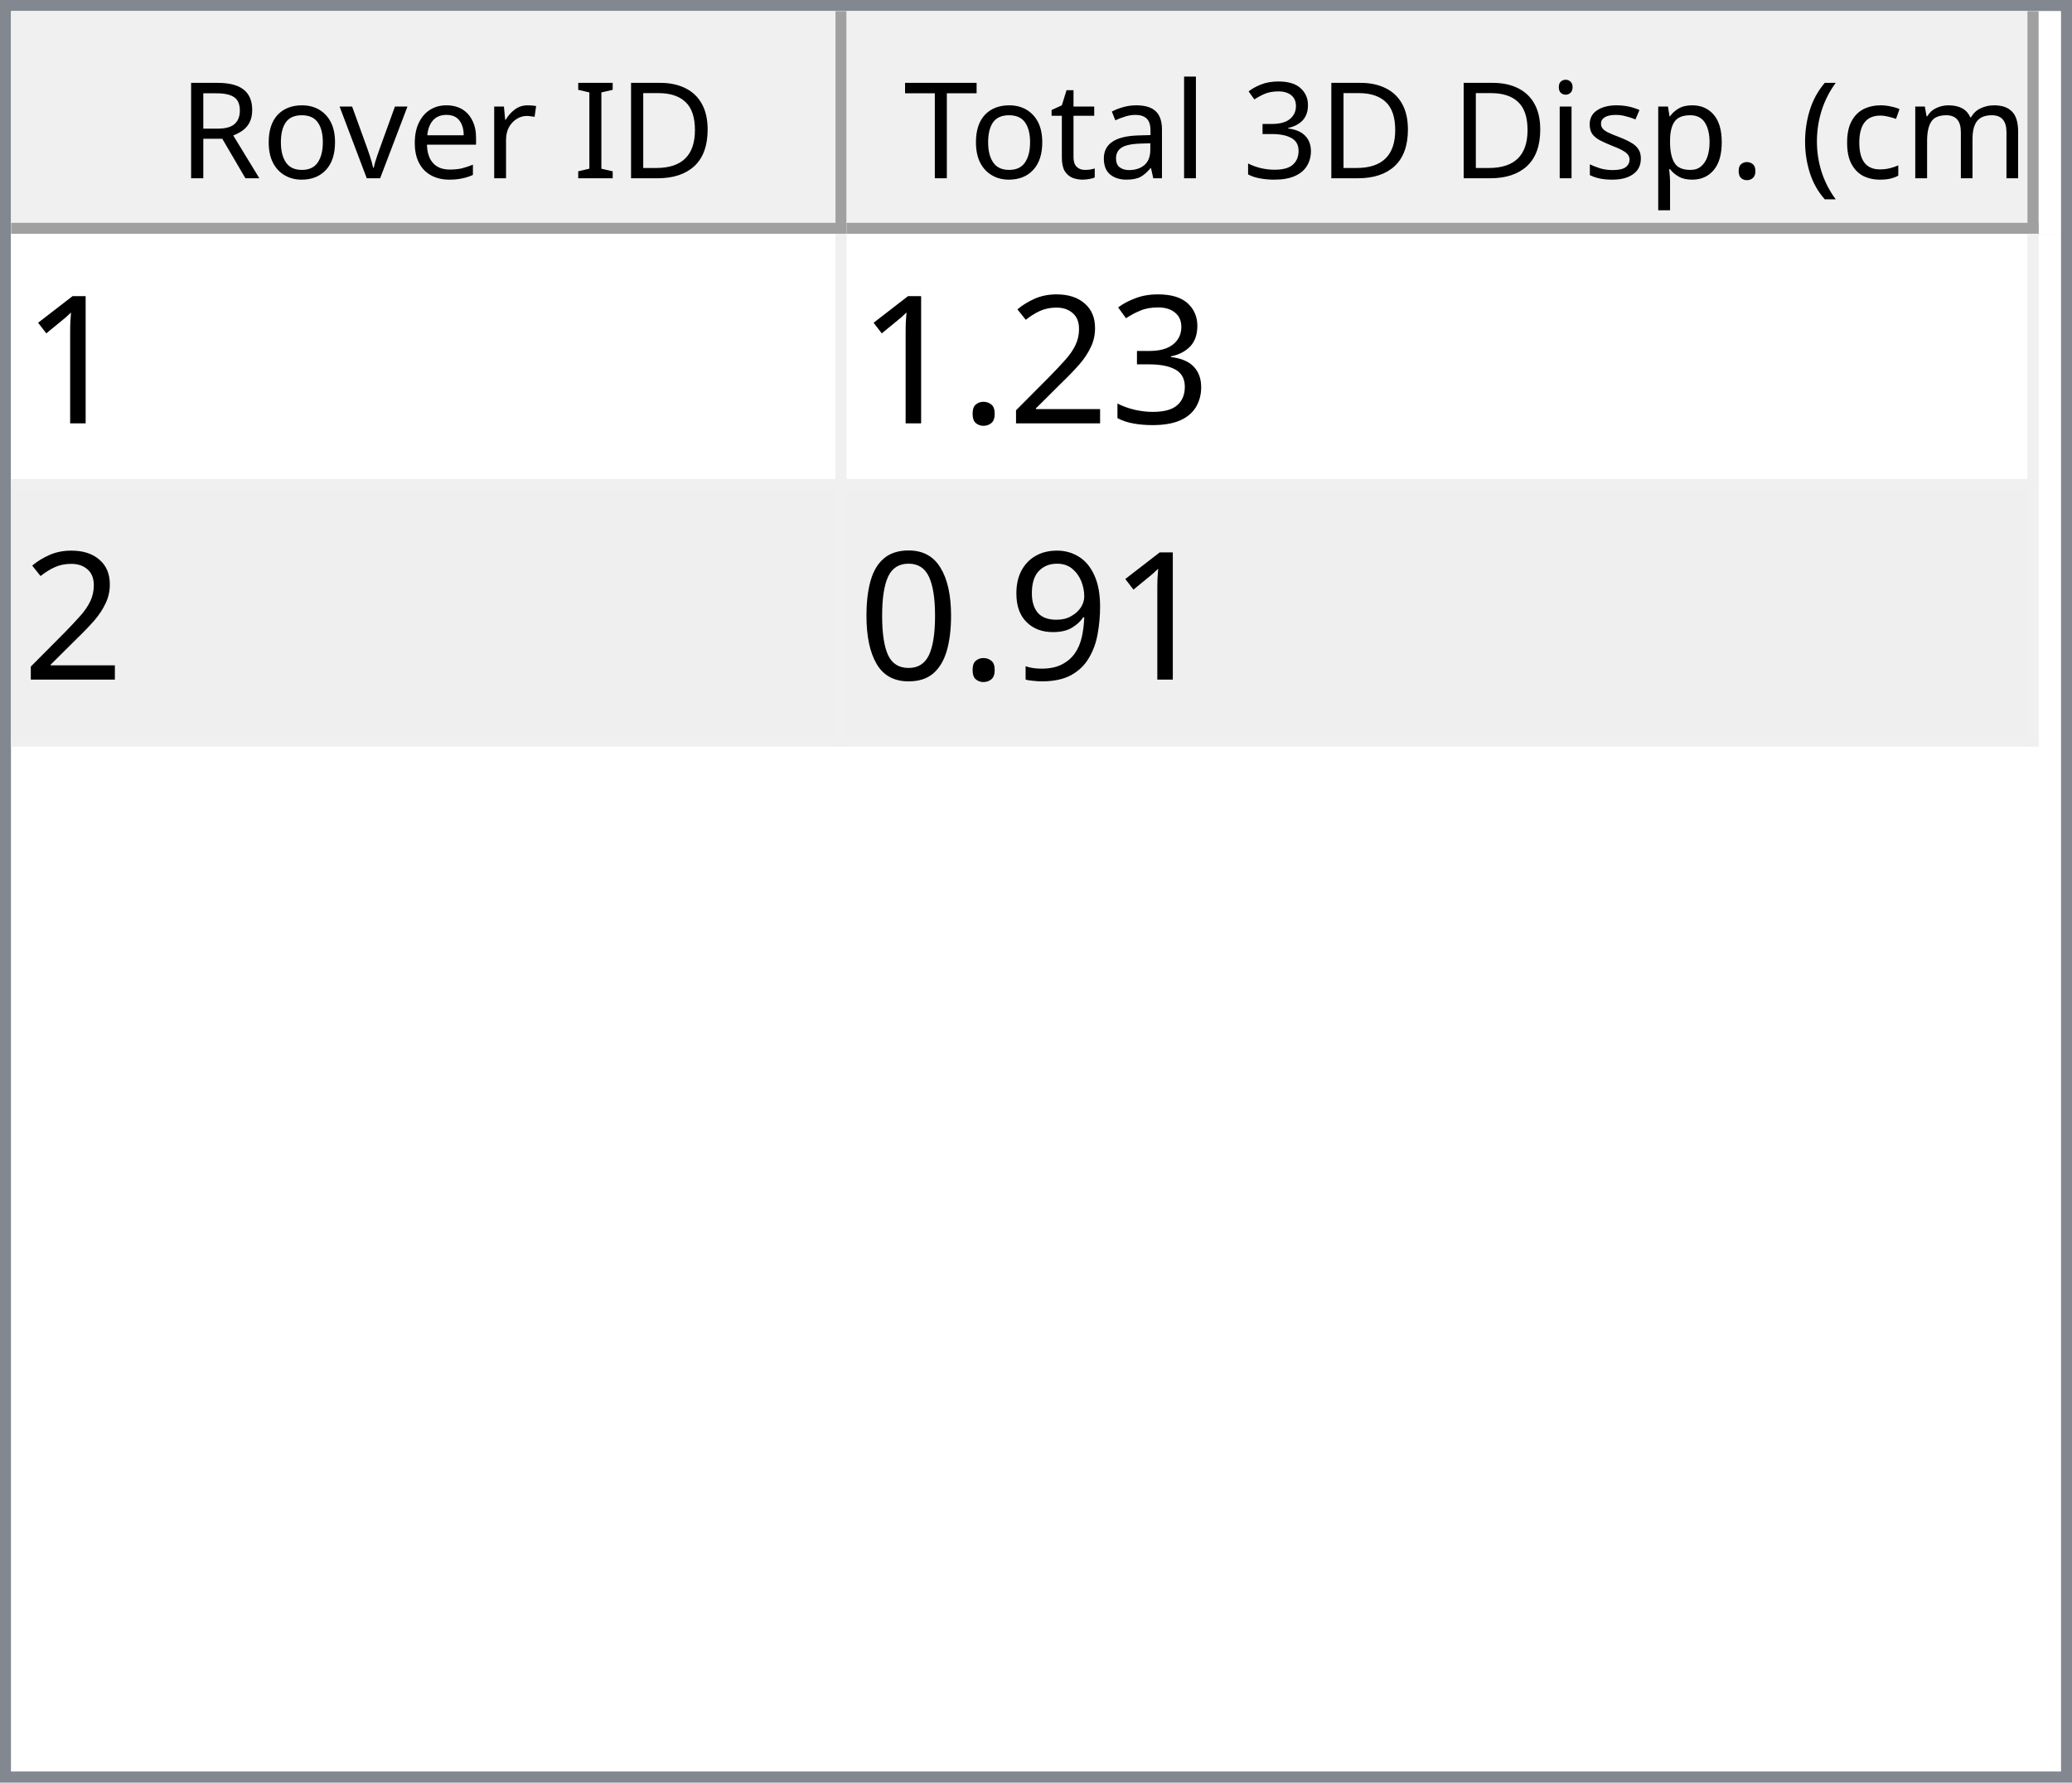
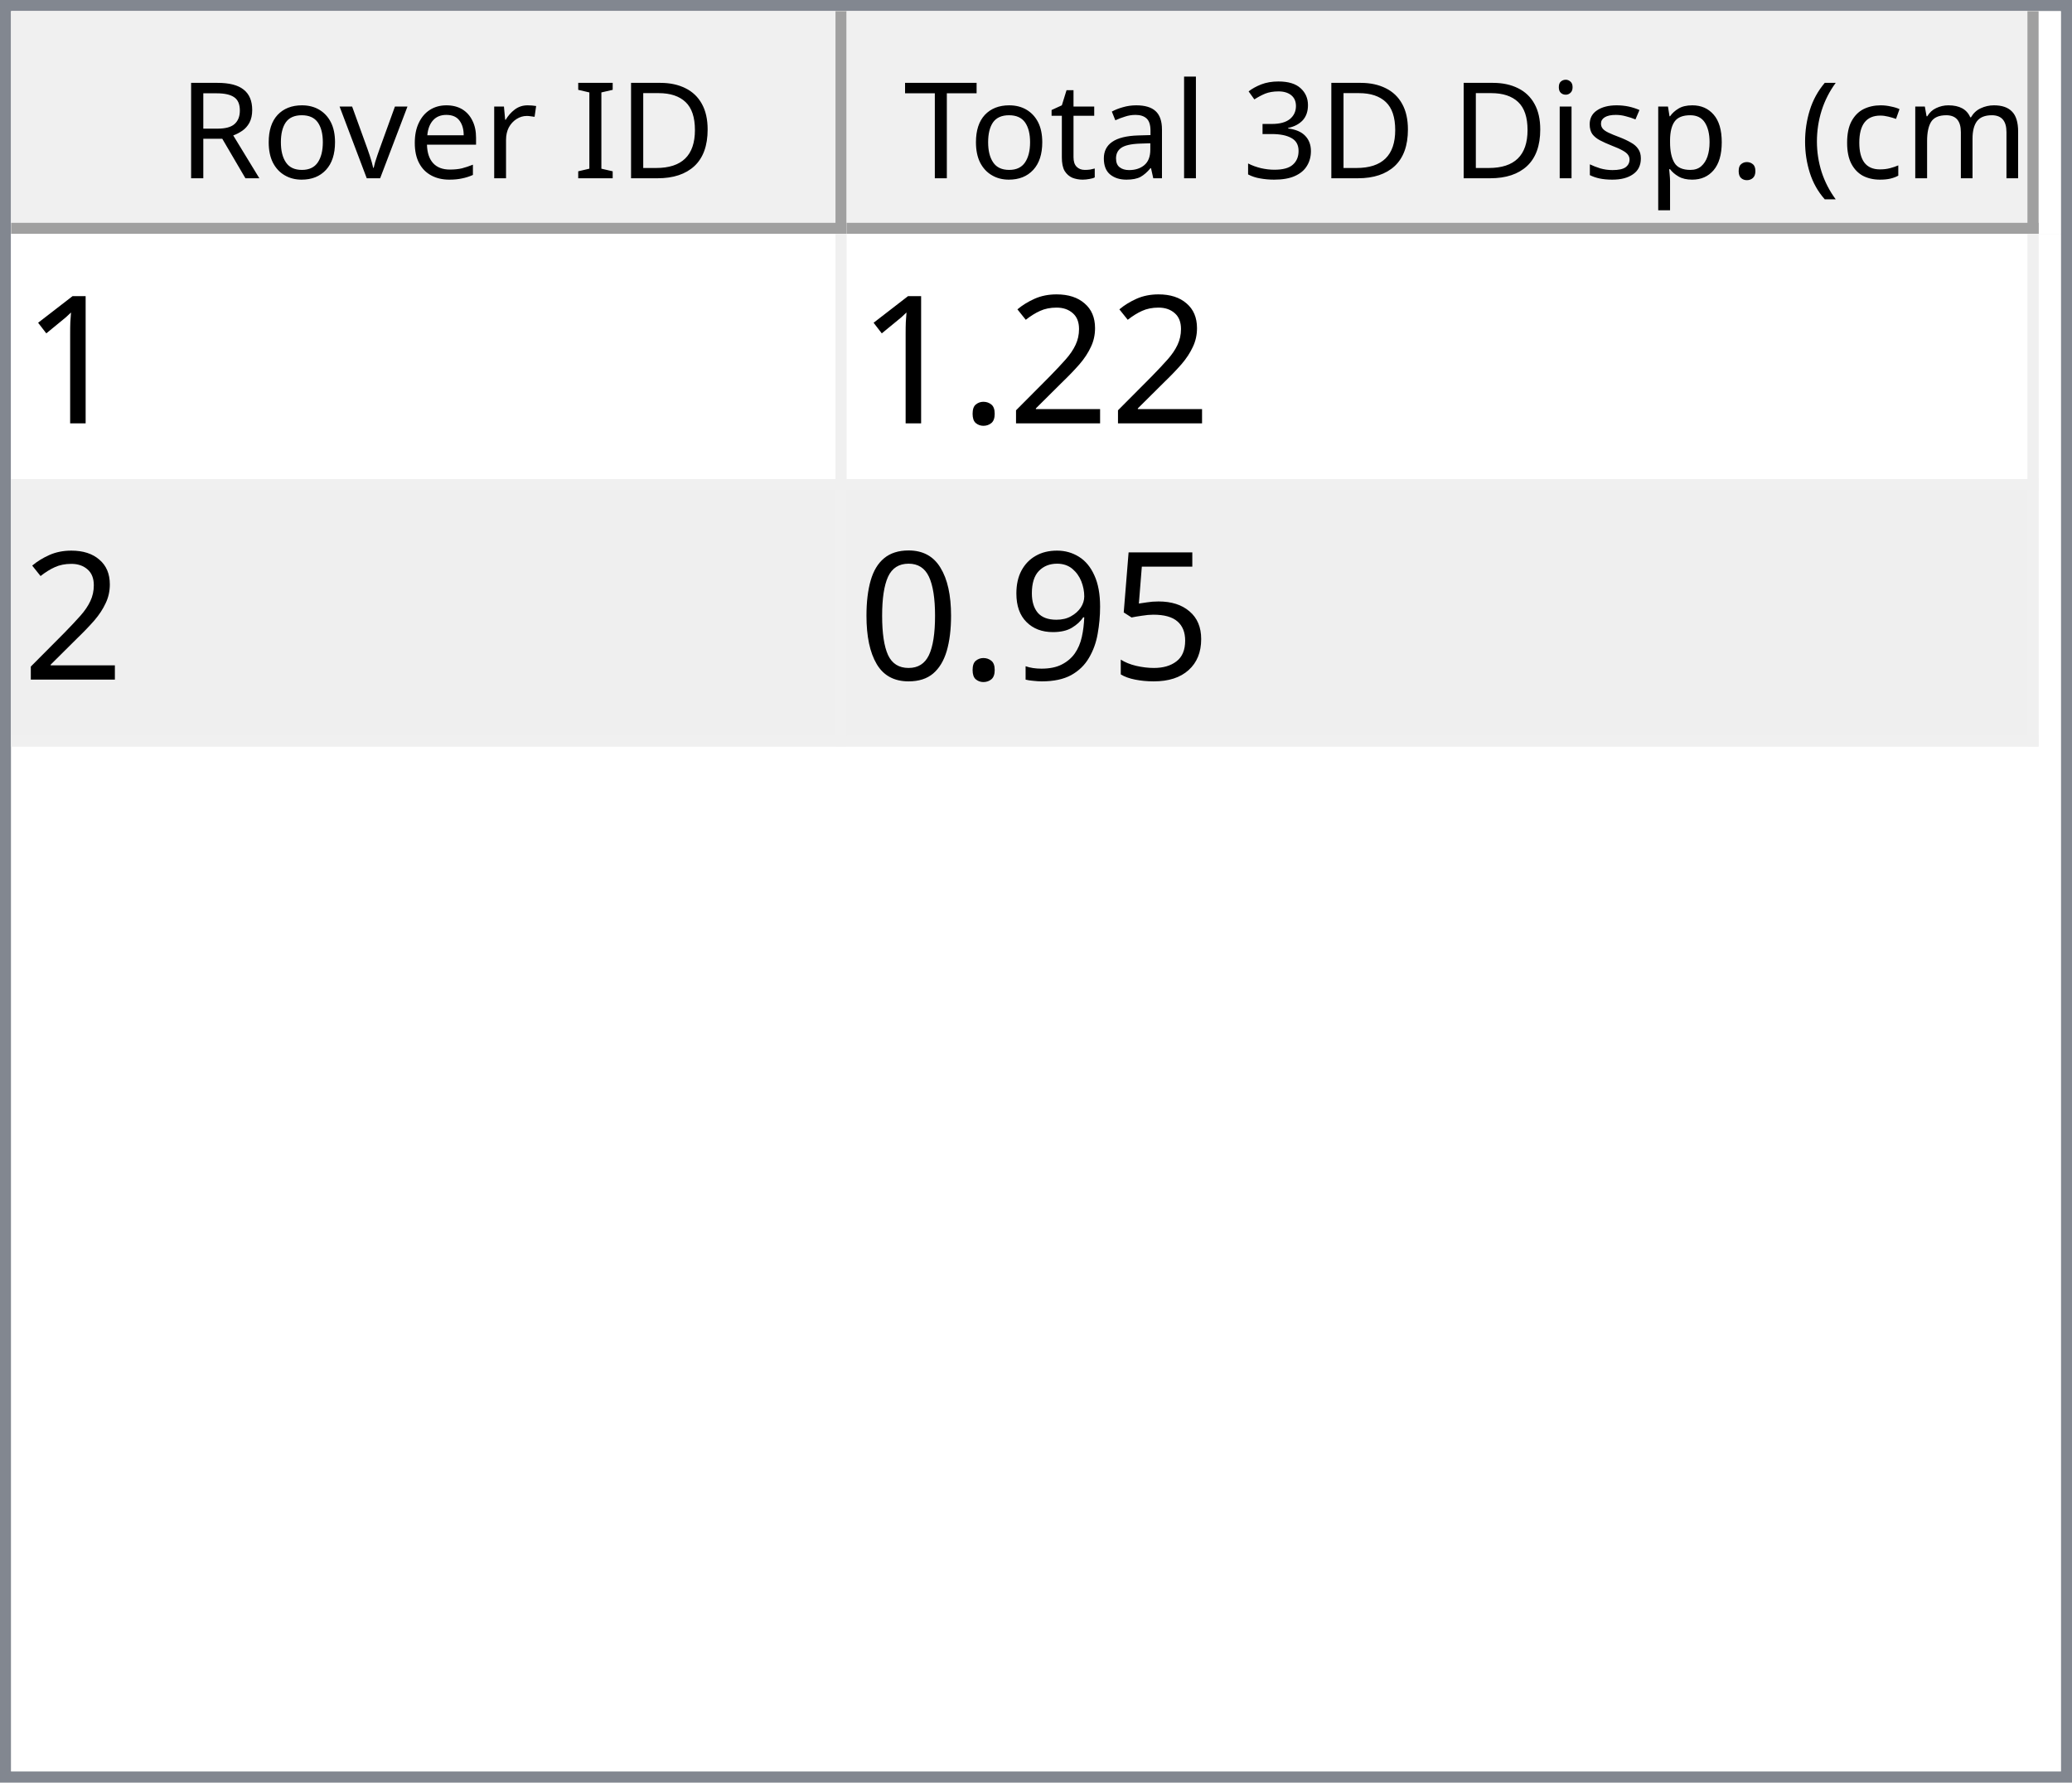
<svg xmlns="http://www.w3.org/2000/svg" style="fill-opacity:1; color-rendering:auto; color-interpolation:auto; text-rendering:auto; stroke:black; stroke-linecap:square; stroke-miterlimit:10; shape-rendering:auto; stroke-opacity:1; fill:black; stroke-dasharray:none; font-weight:normal; stroke-width:1; font-family:'Dialog'; font-style:normal; stroke-linejoin:miter; font-size:12px; stroke-dashoffset:0; image-rendering:auto;" width="186" height="160">
  <defs id="genericDefs" />
  <g>
    <defs id="defs1">
      <clipPath clipPathUnits="userSpaceOnUse" id="clipPath1">
        <path d="M0 0 L186 0 L186 160 L0 160 L0 0 Z" />
      </clipPath>
      <clipPath clipPathUnits="userSpaceOnUse" id="clipPath2">
        <path d="M0 0 L0 160 L186 160 L186 0 Z" />
      </clipPath>
      <clipPath clipPathUnits="userSpaceOnUse" id="clipPath3">
        <path d="M0 0 L0 20 L184 20 L184 0 Z" />
      </clipPath>
      <clipPath clipPathUnits="userSpaceOnUse" id="clipPath4">
        <path d="M0 0 L0 20 L75 20 L75 0 Z" />
      </clipPath>
      <clipPath clipPathUnits="userSpaceOnUse" id="clipPath5">
        <path d="M1 1 L1 19 L74 19 L74 1 Z" />
      </clipPath>
      <clipPath clipPathUnits="userSpaceOnUse" id="clipPath6">
        <path d="M0 0 L0 18 L73 18 L73 0 Z" />
      </clipPath>
      <clipPath clipPathUnits="userSpaceOnUse" id="clipPath7">
        <path d="M-0.5 -0.5 L-0.5 19.5 L74.5 19.5 L74.5 -0.5 Z" />
      </clipPath>
      <clipPath clipPathUnits="userSpaceOnUse" id="clipPath8">
        <path d="M0 0 L0 20 L107 20 L107 0 Z" />
      </clipPath>
      <clipPath clipPathUnits="userSpaceOnUse" id="clipPath9">
        <path d="M1 1 L1 19 L106 19 L106 1 Z" />
      </clipPath>
      <clipPath clipPathUnits="userSpaceOnUse" id="clipPath10">
        <path d="M0 0 L0 18 L105 18 L105 0 Z" />
      </clipPath>
      <clipPath clipPathUnits="userSpaceOnUse" id="clipPath11">
        <path d="M-0.5 -0.5 L-0.5 19.5 L106.5 19.5 L106.5 -0.5 Z" />
      </clipPath>
      <clipPath clipPathUnits="userSpaceOnUse" id="clipPath12">
        <path d="M0 0 L0 138 L184 138 L184 0 Z" />
      </clipPath>
      <clipPath clipPathUnits="userSpaceOnUse" id="clipPath13">
        <path d="M0 0 L0 46 L182 46 L182 0 Z" />
      </clipPath>
      <clipPath clipPathUnits="userSpaceOnUse" id="clipPath14">
        <path d="M-0.5 -0.5 L-0.5 45.5 L181.5 45.5 L181.5 -0.5 Z" />
      </clipPath>
      <clipPath clipPathUnits="userSpaceOnUse" id="clipPath15">
        <path d="M0 0 L0 22 L74 22 L74 0 Z" />
      </clipPath>
      <clipPath clipPathUnits="userSpaceOnUse" id="clipPath16">
        <path d="M0 0 L0 22 L106 22 L106 0 Z" />
      </clipPath>
      <font horiz-adv-x="64.551" id="font1">
        <font-face ascent="107.91" descent="25.098" units-per-em="100" style="font-style:normal; font-family:Segoe UI; font-weight:normal;" />
        <missing-glyph horiz-adv-x="64.551" d="M8.109 0 L8.109 68.266 L56.453 68.266 L56.453 0 L8.109 0 ZM15.328 7.234 L49.219 7.234 L49.219 61.031 L15.328 61.031 L15.328 7.234 Z" />
        <glyph unicode="D" horiz-adv-x="70.117" d="M9.188 0 L9.188 70.016 L28.516 70.016 Q65.531 70.016 65.531 35.891 Q65.531 19.672 55.25 9.836 Q44.969 0 27.734 0 L9.188 0 ZM17.391 62.594 L17.391 7.422 L27.828 7.422 Q41.609 7.422 49.273 14.797 Q56.938 22.172 56.938 35.688 Q56.938 62.594 28.328 62.594 L17.391 62.594 Z" />
        <glyph unicode="I" horiz-adv-x="26.611" d="M17.391 0 L9.188 0 L9.188 70.016 L17.391 70.016 L17.391 0 Z" />
        <glyph unicode=" " horiz-adv-x="27.393" d="" />
        <glyph unicode="r" horiz-adv-x="34.766" d="M34.188 41.891 Q32.078 43.5 28.125 43.5 Q23 43.5 19.555 38.672 Q16.109 33.844 16.109 25.484 L16.109 0 L8.109 0 L8.109 50 L16.109 50 L16.109 39.703 L16.312 39.703 Q18.016 44.969 21.531 47.922 Q25.047 50.875 29.391 50.875 Q32.516 50.875 34.188 50.203 L34.188 41.891 Z" />
        <glyph unicode="e" horiz-adv-x="52.295" d="M48.297 23 L12.984 23 Q13.188 14.656 17.484 10.109 Q21.781 5.562 29.297 5.562 Q37.75 5.562 44.828 11.141 L44.828 3.609 Q38.234 -1.172 27.391 -1.172 Q16.797 -1.172 10.742 5.641 Q4.688 12.453 4.688 24.812 Q4.688 36.469 11.305 43.82 Q17.922 51.172 27.734 51.172 Q37.547 51.172 42.922 44.828 Q48.297 38.484 48.297 27.203 L48.297 23 ZM40.094 29.781 Q40.047 36.719 36.75 40.578 Q33.453 44.438 27.594 44.438 Q21.922 44.438 17.969 40.383 Q14.016 36.328 13.094 29.781 L40.094 29.781 Z" />
        <glyph unicode="v" horiz-adv-x="47.9" d="M47.406 50 L27.484 0 L19.625 0 L0.688 50 L9.469 50 L22.172 13.672 Q23.578 9.672 23.922 6.688 L24.125 6.688 Q24.609 10.453 25.688 13.484 L38.969 50 L47.406 50 Z" />
        <glyph unicode="o" horiz-adv-x="58.594" d="M29 -1.172 Q17.922 -1.172 11.305 5.836 Q4.688 12.844 4.688 24.422 Q4.688 37.016 11.57 44.094 Q18.453 51.172 30.172 51.172 Q41.359 51.172 47.633 44.289 Q53.906 37.406 53.906 25.203 Q53.906 13.234 47.141 6.031 Q40.375 -1.172 29 -1.172 ZM29.594 44.438 Q21.875 44.438 17.383 39.188 Q12.891 33.938 12.891 24.703 Q12.891 15.828 17.43 10.695 Q21.969 5.562 29.594 5.562 Q37.359 5.562 41.531 10.594 Q45.703 15.625 45.703 24.906 Q45.703 34.281 41.531 39.359 Q37.359 44.438 29.594 44.438 Z" />
        <glyph unicode="R" horiz-adv-x="59.814" d="M59.375 0 L49.609 0 L37.891 19.625 Q36.281 22.359 34.766 24.289 Q33.25 26.219 31.664 27.438 Q30.078 28.656 28.25 29.219 Q26.422 29.781 24.125 29.781 L17.391 29.781 L17.391 0 L9.188 0 L9.188 70.016 L30.078 70.016 Q34.672 70.016 38.555 68.867 Q42.438 67.719 45.289 65.375 Q48.141 63.031 49.758 59.547 Q51.375 56.062 51.375 51.375 Q51.375 47.703 50.273 44.656 Q49.172 41.609 47.148 39.211 Q45.125 36.812 42.266 35.133 Q39.406 33.453 35.844 32.516 L35.844 32.328 Q37.594 31.547 38.891 30.547 Q40.188 29.547 41.359 28.18 Q42.531 26.812 43.68 25.078 Q44.828 23.344 46.234 21.047 L59.375 0 ZM17.391 62.594 L17.391 37.203 L28.516 37.203 Q31.594 37.203 34.203 38.133 Q36.812 39.062 38.719 40.797 Q40.625 42.531 41.703 45.047 Q42.781 47.562 42.781 50.688 Q42.781 56.297 39.141 59.445 Q35.5 62.594 28.609 62.594 L17.391 62.594 Z" />
        <glyph unicode=")" horiz-adv-x="30.176" d="M8.297 -15.922 L1.172 -15.922 Q16.406 2.344 16.406 26.812 Q16.406 51.469 1.078 70.016 L8.297 70.016 Q23.531 52.156 23.531 26.703 Q23.531 1.375 8.297 -15.922 Z" />
        <glyph unicode="m" horiz-adv-x="86.133" d="M79.109 0 L71.094 0 L71.094 28.719 Q71.094 37.016 68.531 40.727 Q65.969 44.438 59.906 44.438 Q54.781 44.438 51.195 39.75 Q47.609 35.062 47.609 28.516 L47.609 0 L39.594 0 L39.594 29.688 Q39.594 44.438 28.219 44.438 Q22.953 44.438 19.531 40.016 Q16.109 35.594 16.109 28.516 L16.109 0 L8.109 0 L8.109 50 L16.109 50 L16.109 42.094 L16.312 42.094 Q21.625 51.172 31.844 51.172 Q36.969 51.172 40.773 48.312 Q44.578 45.453 46 40.828 Q51.562 51.172 62.594 51.172 Q79.109 51.172 79.109 30.812 L79.109 0 Z" />
        <glyph unicode="c" horiz-adv-x="46.191" d="M42.188 2.297 Q36.422 -1.172 28.516 -1.172 Q17.828 -1.172 11.258 5.789 Q4.688 12.75 4.688 23.828 Q4.688 36.188 11.766 43.68 Q18.844 51.172 30.672 51.172 Q37.25 51.172 42.281 48.734 L42.281 40.531 Q36.719 44.438 30.375 44.438 Q22.703 44.438 17.797 38.945 Q12.891 33.453 12.891 24.516 Q12.891 15.719 17.508 10.641 Q22.125 5.562 29.891 5.562 Q36.422 5.562 42.188 9.906 L42.188 2.297 Z" />
        <glyph unicode="(" horiz-adv-x="30.176" d="M29.109 -15.922 L21.969 -15.922 Q6.844 1.375 6.844 26.703 Q6.844 52.156 21.969 70.016 L29.203 70.016 Q13.875 51.469 13.875 26.812 Q13.875 2.344 29.109 -15.922 Z" />
        <glyph unicode="." horiz-adv-x="21.68" d="M10.891 -1.078 Q8.641 -1.078 7.055 0.539 Q5.469 2.156 5.469 4.391 Q5.469 6.641 7.055 8.273 Q8.641 9.906 10.891 9.906 Q13.188 9.906 14.797 8.273 Q16.406 6.641 16.406 4.391 Q16.406 2.156 14.797 0.539 Q13.188 -1.078 10.891 -1.078 Z" />
        <glyph unicode="p" horiz-adv-x="58.789" d="M16.312 7.234 L16.109 7.234 L16.109 -23 L8.109 -23 L8.109 50 L16.109 50 L16.109 41.219 L16.312 41.219 Q22.219 51.172 33.594 51.172 Q43.266 51.172 48.688 44.461 Q54.109 37.75 54.109 26.469 Q54.109 13.922 48 6.375 Q41.891 -1.172 31.297 -1.172 Q21.578 -1.172 16.312 7.234 ZM16.109 27.391 L16.109 20.406 Q16.109 14.203 20.141 9.883 Q24.172 5.562 30.375 5.562 Q37.641 5.562 41.773 11.133 Q45.906 16.703 45.906 26.609 Q45.906 34.969 42.047 39.703 Q38.188 44.438 31.594 44.438 Q24.609 44.438 20.359 39.578 Q16.109 34.719 16.109 27.391 Z" />
        <glyph unicode="s" horiz-adv-x="42.432" d="M5.078 1.812 L5.078 10.406 Q11.625 5.562 19.484 5.562 Q30.031 5.562 30.031 12.594 Q30.031 14.594 29.125 15.992 Q28.219 17.391 26.68 18.461 Q25.141 19.531 23.07 20.383 Q21 21.234 18.609 22.172 Q15.281 23.484 12.766 24.828 Q10.25 26.172 8.57 27.859 Q6.891 29.547 6.031 31.695 Q5.172 33.844 5.172 36.719 Q5.172 40.234 6.789 42.945 Q8.406 45.656 11.086 47.484 Q13.766 49.312 17.211 50.242 Q20.656 51.172 24.312 51.172 Q30.812 51.172 35.938 48.922 L35.938 40.828 Q30.422 44.438 23.25 44.438 Q21 44.438 19.195 43.922 Q17.391 43.406 16.094 42.477 Q14.797 41.547 14.086 40.258 Q13.375 38.969 13.375 37.406 Q13.375 35.453 14.086 34.133 Q14.797 32.812 16.164 31.789 Q17.531 30.766 19.484 29.938 Q21.438 29.109 23.922 28.125 Q27.25 26.859 29.883 25.516 Q32.516 24.172 34.375 22.484 Q36.234 20.797 37.234 18.602 Q38.234 16.406 38.234 13.375 Q38.234 9.672 36.602 6.938 Q34.969 4.203 32.234 2.398 Q29.5 0.594 25.93 -0.289 Q22.359 -1.172 18.453 -1.172 Q10.75 -1.172 5.078 1.812 Z" />
        <glyph unicode="i" horiz-adv-x="24.219" d="M12.203 62.703 Q10.062 62.703 8.547 64.164 Q7.031 65.625 7.031 67.875 Q7.031 70.125 8.547 71.609 Q10.062 73.094 12.203 73.094 Q14.406 73.094 15.945 71.609 Q17.484 70.125 17.484 67.875 Q17.484 65.719 15.945 64.211 Q14.406 62.703 12.203 62.703 ZM16.109 0 L8.109 0 L8.109 50 L16.109 50 L16.109 0 Z" />
        <glyph unicode="3" horiz-adv-x="53.906" d="M46.531 19.828 Q46.531 15.094 44.75 11.211 Q42.969 7.328 39.719 4.57 Q36.469 1.812 31.93 0.297 Q27.391 -1.219 21.922 -1.219 Q11.922 -1.219 6 2.594 L6 11.188 Q13.094 5.609 22.219 5.609 Q25.875 5.609 28.828 6.539 Q31.781 7.469 33.906 9.227 Q36.031 10.984 37.18 13.477 Q38.328 15.969 38.328 19.094 Q38.328 32.812 18.797 32.812 L12.984 32.812 L12.984 39.594 L18.5 39.594 Q35.797 39.594 35.797 52.484 Q35.797 64.406 22.609 64.406 Q15.188 64.406 8.688 59.422 L8.688 67.188 Q15.375 71.188 24.609 71.188 Q29 71.188 32.57 69.969 Q36.141 68.75 38.68 66.555 Q41.219 64.359 42.609 61.281 Q44 58.203 44 54.5 Q44 40.672 30.031 36.719 L30.031 36.531 Q33.594 36.141 36.625 34.797 Q39.656 33.453 41.852 31.305 Q44.047 29.156 45.289 26.25 Q46.531 23.344 46.531 19.828 Z" />
        <glyph unicode="l" horiz-adv-x="24.219" d="M16.109 0 L8.109 0 L8.109 74.031 L16.109 74.031 L16.109 0 Z" />
        <glyph unicode="a" horiz-adv-x="50.879" d="M43.891 0 L35.891 0 L35.891 7.812 L35.688 7.812 Q30.469 -1.172 20.312 -1.172 Q12.844 -1.172 8.617 2.781 Q4.391 6.734 4.391 13.281 Q4.391 27.297 20.906 29.594 L35.891 31.688 Q35.891 44.438 25.594 44.438 Q16.547 44.438 9.281 38.281 L9.281 46.484 Q16.656 51.172 26.266 51.172 Q43.891 51.172 43.891 32.516 L43.891 0 ZM35.891 25.297 L23.828 23.641 Q18.266 22.859 15.43 20.875 Q12.594 18.891 12.594 13.875 Q12.594 10.203 15.211 7.883 Q17.828 5.562 22.172 5.562 Q28.125 5.562 32.008 9.742 Q35.891 13.922 35.891 20.312 L35.891 25.297 Z" />
        <glyph unicode="t" horiz-adv-x="33.887" d="M31.297 0.484 Q28.469 -1.078 23.828 -1.078 Q10.688 -1.078 10.688 13.578 L10.688 43.172 L2.094 43.172 L2.094 50 L10.688 50 L10.688 62.203 L18.703 64.797 L18.703 50 L31.297 50 L31.297 43.172 L18.703 43.172 L18.703 14.984 Q18.703 9.969 20.414 7.82 Q22.125 5.672 26.078 5.672 Q29.109 5.672 31.297 7.328 L31.297 0.484 Z" />
        <glyph unicode="T" horiz-adv-x="52.393" d="M50.594 62.594 L30.375 62.594 L30.375 0 L22.172 0 L22.172 62.594 L2 62.594 L2 70.016 L50.594 70.016 L50.594 62.594 Z" />
      </font>
      <font horiz-adv-x="75.0" id="font2">
        <font-face ascent="100.537" descent="21.973" units-per-em="100" style="font-style:normal; font-family:sans-serif; font-weight:normal;" />
        <missing-glyph horiz-adv-x="75.0" d="M12.5 0 L12.5 62.5 L62.5 62.5 L62.5 0 L12.5 0 ZM14.062 1.562 L60.938 1.562 L60.938 60.938 L14.062 60.938 L14.062 1.562 Z" />
        <glyph unicode="1" horiz-adv-x="55.615" d="M37.25 0 L28.469 0 L28.469 56 Q25.297 52.984 20.141 49.953 Q14.984 46.922 10.891 45.406 L10.891 53.906 Q18.266 57.375 23.781 62.305 Q29.297 67.234 31.594 71.875 L37.25 71.875 L37.25 0 Z" />
-         <glyph unicode="3" horiz-adv-x="55.615" d="M4.203 18.891 L12.984 20.062 Q14.5 12.594 18.141 9.297 Q21.781 6 27 6 Q33.203 6 37.477 10.297 Q41.75 14.594 41.75 20.953 Q41.75 27 37.797 30.93 Q33.844 34.859 27.734 34.859 Q25.25 34.859 21.531 33.891 L22.516 41.609 Q23.391 41.5 23.922 41.5 Q29.547 41.5 34.039 44.43 Q38.531 47.359 38.531 53.469 Q38.531 58.297 35.258 61.477 Q31.984 64.656 26.812 64.656 Q21.688 64.656 18.266 61.43 Q14.844 58.203 13.875 51.766 L5.078 53.328 Q6.688 62.156 12.398 67.016 Q18.109 71.875 26.609 71.875 Q32.469 71.875 37.398 69.359 Q42.328 66.844 44.945 62.5 Q47.562 58.156 47.562 53.266 Q47.562 48.641 45.07 44.828 Q42.578 41.016 37.703 38.766 Q44.047 37.312 47.562 32.695 Q51.078 28.078 51.078 21.141 Q51.078 11.766 44.242 5.25 Q37.406 -1.266 26.953 -1.266 Q17.531 -1.266 11.305 4.352 Q5.078 9.969 4.203 18.891 Z" />
        <glyph unicode="2" horiz-adv-x="55.615" d="M50.344 8.453 L50.344 0 L3.031 0 Q2.938 3.172 4.047 6.109 Q5.859 10.938 9.836 15.625 Q13.812 20.312 21.344 26.469 Q33.016 36.031 37.117 41.625 Q41.219 47.219 41.219 52.203 Q41.219 57.422 37.477 61.008 Q33.734 64.594 27.734 64.594 Q21.391 64.594 17.578 60.789 Q13.766 56.984 13.719 50.25 L4.688 51.172 Q5.609 61.281 11.664 66.578 Q17.719 71.875 27.938 71.875 Q38.234 71.875 44.242 66.164 Q50.25 60.453 50.25 52 Q50.25 47.703 48.492 43.555 Q46.734 39.406 42.656 34.812 Q38.578 30.219 29.109 22.219 Q21.188 15.578 18.945 13.211 Q16.703 10.844 15.234 8.453 L50.344 8.453 Z" />
        <glyph unicode="." horiz-adv-x="27.783" d="M9.078 0 L9.078 10.016 L19.094 10.016 L19.094 0 L9.078 0 Z" />
+         <glyph unicode="5" horiz-adv-x="55.615" d="M4.156 18.75 L13.375 19.531 Q14.406 12.797 18.141 9.398 Q21.875 6 27.156 6 Q33.5 6 37.891 10.789 Q42.281 15.578 42.281 23.484 Q42.281 31 38.062 35.352 Q33.844 39.703 27 39.703 Q22.75 39.703 19.336 37.773 Q15.922 35.844 13.969 32.766 L5.719 33.844 L12.641 70.609 L48.25 70.609 L48.25 62.203 L19.672 62.203 L15.828 42.969 Q22.266 47.469 29.344 47.469 Q38.719 47.469 45.164 40.969 Q51.609 34.469 51.609 24.266 Q51.609 14.547 45.953 7.469 Q39.062 -1.219 27.156 -1.219 Q17.391 -1.219 11.211 4.25 Q5.031 9.719 4.156 18.75 Z" />
        <glyph unicode="9" horiz-adv-x="55.615" d="M5.469 16.547 L13.922 17.328 Q14.984 11.375 18.016 8.688 Q21.047 6 25.781 6 Q29.828 6 32.883 7.859 Q35.938 9.719 37.891 12.82 Q39.844 15.922 41.164 21.195 Q42.484 26.469 42.484 31.938 Q42.484 32.516 42.438 33.688 Q39.797 29.5 35.234 26.883 Q30.672 24.266 25.344 24.266 Q16.453 24.266 10.305 30.711 Q4.156 37.156 4.156 47.703 Q4.156 58.594 10.578 65.234 Q17 71.875 26.656 71.875 Q33.641 71.875 39.43 68.117 Q45.219 64.359 48.219 57.398 Q51.219 50.438 51.219 37.25 Q51.219 23.531 48.242 15.406 Q45.266 7.281 39.383 3.031 Q33.5 -1.219 25.594 -1.219 Q17.188 -1.219 11.867 3.445 Q6.547 8.109 5.469 16.547 ZM41.453 48.141 Q41.453 55.719 37.43 60.156 Q33.406 64.594 27.734 64.594 Q21.875 64.594 17.531 59.812 Q13.188 55.031 13.188 47.406 Q13.188 40.578 17.312 36.305 Q21.438 32.031 27.484 32.031 Q33.594 32.031 37.523 36.305 Q41.453 40.578 41.453 48.141 Z" />
        <glyph unicode="0" horiz-adv-x="55.615" d="M4.156 35.297 Q4.156 48 6.766 55.742 Q9.375 63.484 14.523 67.68 Q19.672 71.875 27.484 71.875 Q33.25 71.875 37.594 69.555 Q41.938 67.234 44.773 62.867 Q47.609 58.5 49.219 52.227 Q50.828 45.953 50.828 35.297 Q50.828 22.703 48.242 14.969 Q45.656 7.234 40.508 3.008 Q35.359 -1.219 27.484 -1.219 Q17.141 -1.219 11.234 6.203 Q4.156 15.141 4.156 35.297 ZM13.188 35.297 Q13.188 17.672 17.312 11.836 Q21.438 6 27.484 6 Q33.547 6 37.672 11.859 Q41.797 17.719 41.797 35.297 Q41.797 52.984 37.672 58.789 Q33.547 64.594 27.391 64.594 Q21.344 64.594 17.719 59.469 Q13.188 52.938 13.188 35.297 Z" />
      </font>
    </defs>
    <g style="fill:white; stroke:white;">
      <rect x="0" y="0" width="186" style="clip-path:url(#clipPath1); stroke:none;" height="160" />
    </g>
    <g style="fill:white; text-rendering:optimizeSpeed; color-rendering:optimizeSpeed; image-rendering:optimizeSpeed; shape-rendering:crispEdges; stroke:white; color-interpolation:sRGB;">
      <rect x="0" width="186" height="160" y="0" style="stroke:none;" />
      <path style="stroke:none;" d="M0 160 L186 160 L186 0 L0 0 Z" />
    </g>
    <g style="fill:rgb(240,240,240); font-family:'Segoe UI'; stroke:rgb(240,240,240);">
      <rect x="0" y="0" width="186" style="clip-path:url(#clipPath2); stroke:none;" height="160" />
    </g>
    <g style="fill:rgb(130,135,144); font-family:'Segoe UI'; stroke:rgb(130,135,144);">
      <path d="M0 0 L186 0 L186 160 L0 160 L0 0 ZM1 1 L185 1 L185 159 L1 159 L1 1 Z" style="fill-rule:evenodd; clip-path:url(#clipPath2); stroke:none;" />
    </g>
    <g style="fill:white; font-family:'Segoe UI'; stroke:white;" transform="translate(1,1)">
      <rect x="0" y="0" width="184" style="clip-path:url(#clipPath3); stroke:none;" height="20" />
    </g>
    <g style="fill:rgb(240,240,240); font-family:'Segoe UI'; stroke:rgb(240,240,240);" transform="translate(1,1)">
      <rect x="0" y="0" width="75" style="clip-path:url(#clipPath4); stroke:none;" height="20" />
    </g>
    <g style="font-family:'Segoe UI';" transform="translate(2,2)">
      <text x="14" xml:space="preserve" y="14" style="clip-path:url(#clipPath6); stroke:none;">Rover ID</text>
    </g>
    <g style="fill:rgb(160,160,160); font-family:'Segoe UI'; stroke:rgb(160,160,160); stroke-linejoin:bevel;" transform="translate(1.5,1.5)">
      <line x1="74" x2="74" y1="0" style="fill:none; clip-path:url(#clipPath7);" y2="19" />
    </g>
    <g style="fill:rgb(160,160,160); font-family:'Segoe UI'; stroke:rgb(160,160,160); stroke-linejoin:bevel;" transform="matrix(1,0,0,1,1,1) translate(0.5,0.5)">
      <line x1="0" x2="74" y1="19" style="fill:none; clip-path:url(#clipPath7);" y2="19" />
    </g>
    <g style="fill:rgb(240,240,240); font-family:'Segoe UI'; stroke:rgb(240,240,240);" transform="translate(76,1)">
      <rect x="0" y="0" width="107" style="clip-path:url(#clipPath8); stroke:none;" height="20" />
    </g>
    <g style="font-family:'Segoe UI';" transform="translate(77,2)">
      <text x="1" xml:space="preserve" y="14" style="clip-path:url(#clipPath10); stroke:none;"> Total 3D Disp. (cm)</text>
    </g>
    <g style="fill:rgb(160,160,160); font-family:'Segoe UI'; stroke:rgb(160,160,160); stroke-linejoin:bevel;" transform="translate(76.5,1.5)">
      <line x1="106" x2="106" y1="0" style="fill:none; clip-path:url(#clipPath11);" y2="19" />
    </g>
    <g style="fill:rgb(160,160,160); font-family:'Segoe UI'; stroke:rgb(160,160,160); stroke-linejoin:bevel;" transform="matrix(1,0,0,1,76,1) translate(0.5,0.5)">
      <line x1="0" x2="106" y1="19" style="fill:none; clip-path:url(#clipPath11);" y2="19" />
    </g>
    <g style="fill:white; font-family:'Segoe UI'; stroke:white;" transform="translate(1,21)">
      <rect x="0" y="0" width="184" style="clip-path:url(#clipPath12); stroke:none;" height="138" />
    </g>
    <g style="fill:rgb(240,240,240); font-size:16px; font-family:sans-serif; stroke:rgb(240,240,240);" transform="translate(1,21)">
      <rect x="0" y="0" width="182" style="clip-path:url(#clipPath13); stroke:none;" height="46" />
      <line transform="translate(0.5,0.5)" x1="0" x2="181" y1="22" style="clip-path:url(#clipPath14); fill:none; stroke-linejoin:bevel;" y2="22" />
    </g>
    <g transform="matrix(1,0,0,1,1,21) translate(0.5,0.5)" style="fill:rgb(240,240,240); font-size:16px; font-family:sans-serif; stroke:rgb(240,240,240); stroke-linejoin:bevel;">
      <line x1="0" x2="181" y1="45" style="fill:none; clip-path:url(#clipPath14);" y2="45" />
    </g>
    <g transform="matrix(1,0,0,1,1,21) translate(0.5,0.5)" style="fill:rgb(240,240,240); font-size:16px; font-family:sans-serif; stroke:rgb(240,240,240); stroke-linejoin:bevel;">
      <line x1="74" x2="74" y1="0" style="fill:none; clip-path:url(#clipPath14);" y2="45" />
    </g>
    <g transform="matrix(1,0,0,1,1,21) translate(0.5,0.5)" style="fill:rgb(240,240,240); font-size:16px; font-family:sans-serif; stroke:rgb(240,240,240); stroke-linejoin:bevel;">
      <line x1="181" x2="181" y1="0" style="fill:none; clip-path:url(#clipPath14);" y2="45" />
    </g>
    <g style="fill:white; font-size:16px; font-family:sans-serif; stroke:white;" transform="matrix(1,0,0,1,1,21)">
      <rect x="0" y="0" width="74" style="clip-path:url(#clipPath15); stroke:none;" height="22" />
      <text x="1" y="17" style="fill:black; clip-path:url(#clipPath15); stroke:none;" xml:space="preserve">1</text>
    </g>
    <g style="fill:white; font-size:16px; font-family:sans-serif; stroke:white;" transform="matrix(1,0,0,1,1,21) translate(75,0)">
      <rect x="0" y="0" width="106" style="clip-path:url(#clipPath16); stroke:none;" height="22" />
-       <text x="1" y="17" style="fill:black; clip-path:url(#clipPath16); stroke:none;" xml:space="preserve">1.23</text>
+       <text x="1" y="17" style="fill:black; clip-path:url(#clipPath16); stroke:none;" xml:space="preserve">1.22</text>
    </g>
    <g style="fill:rgb(239,239,239); font-size:16px; font-family:sans-serif; stroke:rgb(239,239,239);" transform="matrix(1,0,0,1,1,21) translate(0,23)">
      <rect x="0" y="0" width="74" style="clip-path:url(#clipPath15); stroke:none;" height="22" />
      <text x="1" y="17" style="fill:black; clip-path:url(#clipPath15); stroke:none;" xml:space="preserve">2</text>
    </g>
    <g style="fill:rgb(239,239,239); font-size:16px; font-family:sans-serif; stroke:rgb(239,239,239);" transform="matrix(1,0,0,1,1,21) translate(75,23)">
      <rect x="0" y="0" width="106" style="clip-path:url(#clipPath16); stroke:none;" height="22" />
-       <text x="1" y="17" style="fill:black; clip-path:url(#clipPath16); stroke:none;" xml:space="preserve">0.91</text>
+       <text x="1" y="17" style="fill:black; clip-path:url(#clipPath16); stroke:none;" xml:space="preserve">0.95</text>
    </g>
  </g>
</svg>
